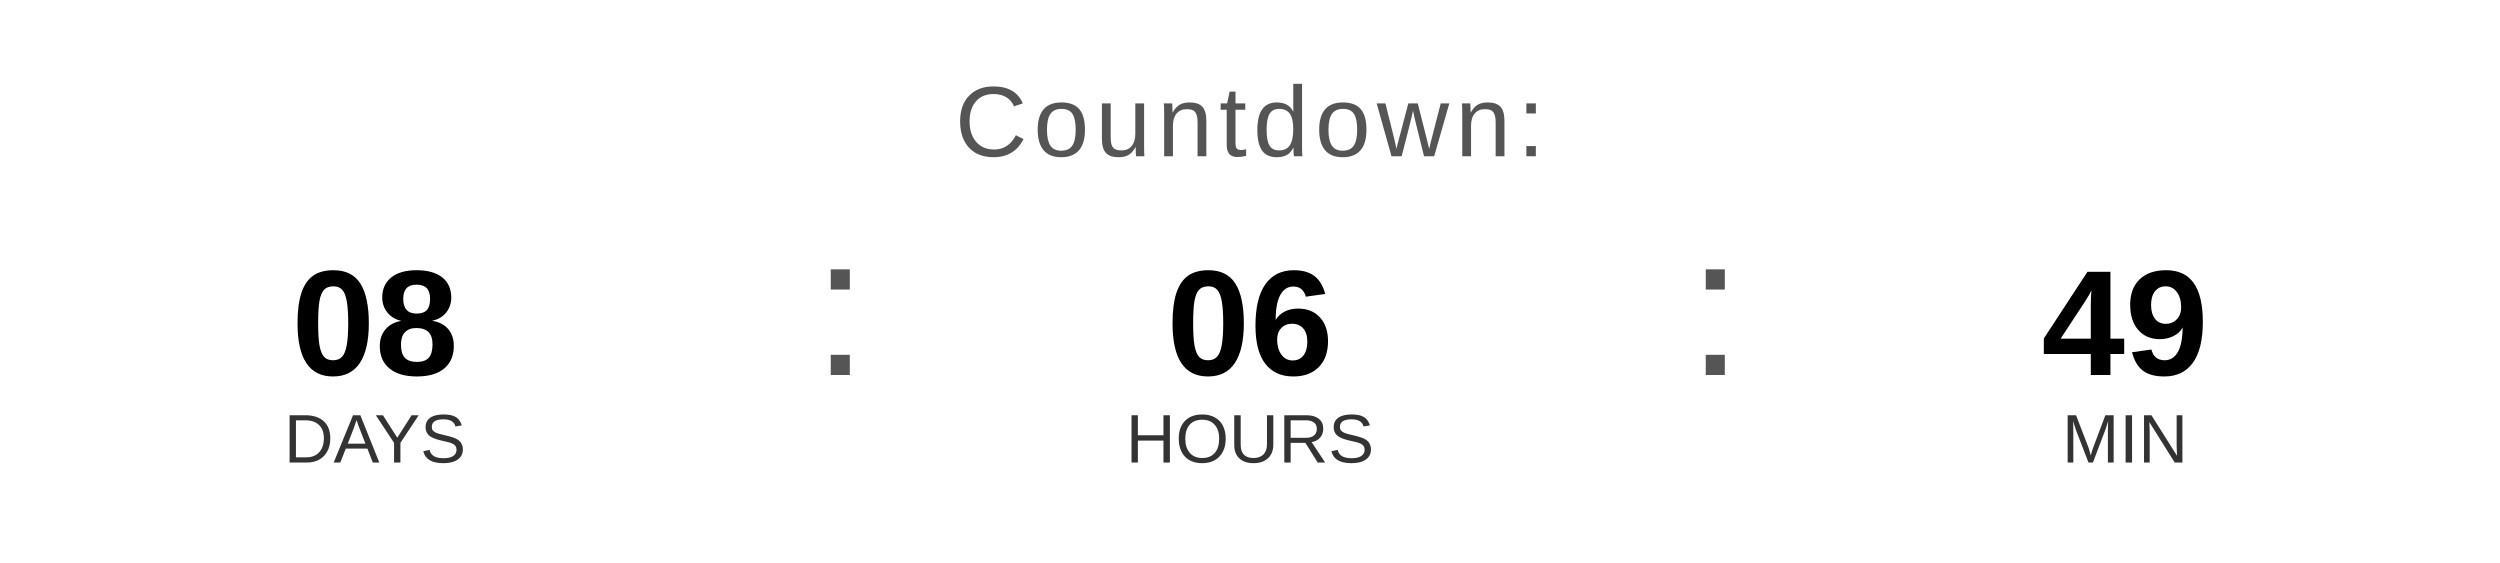
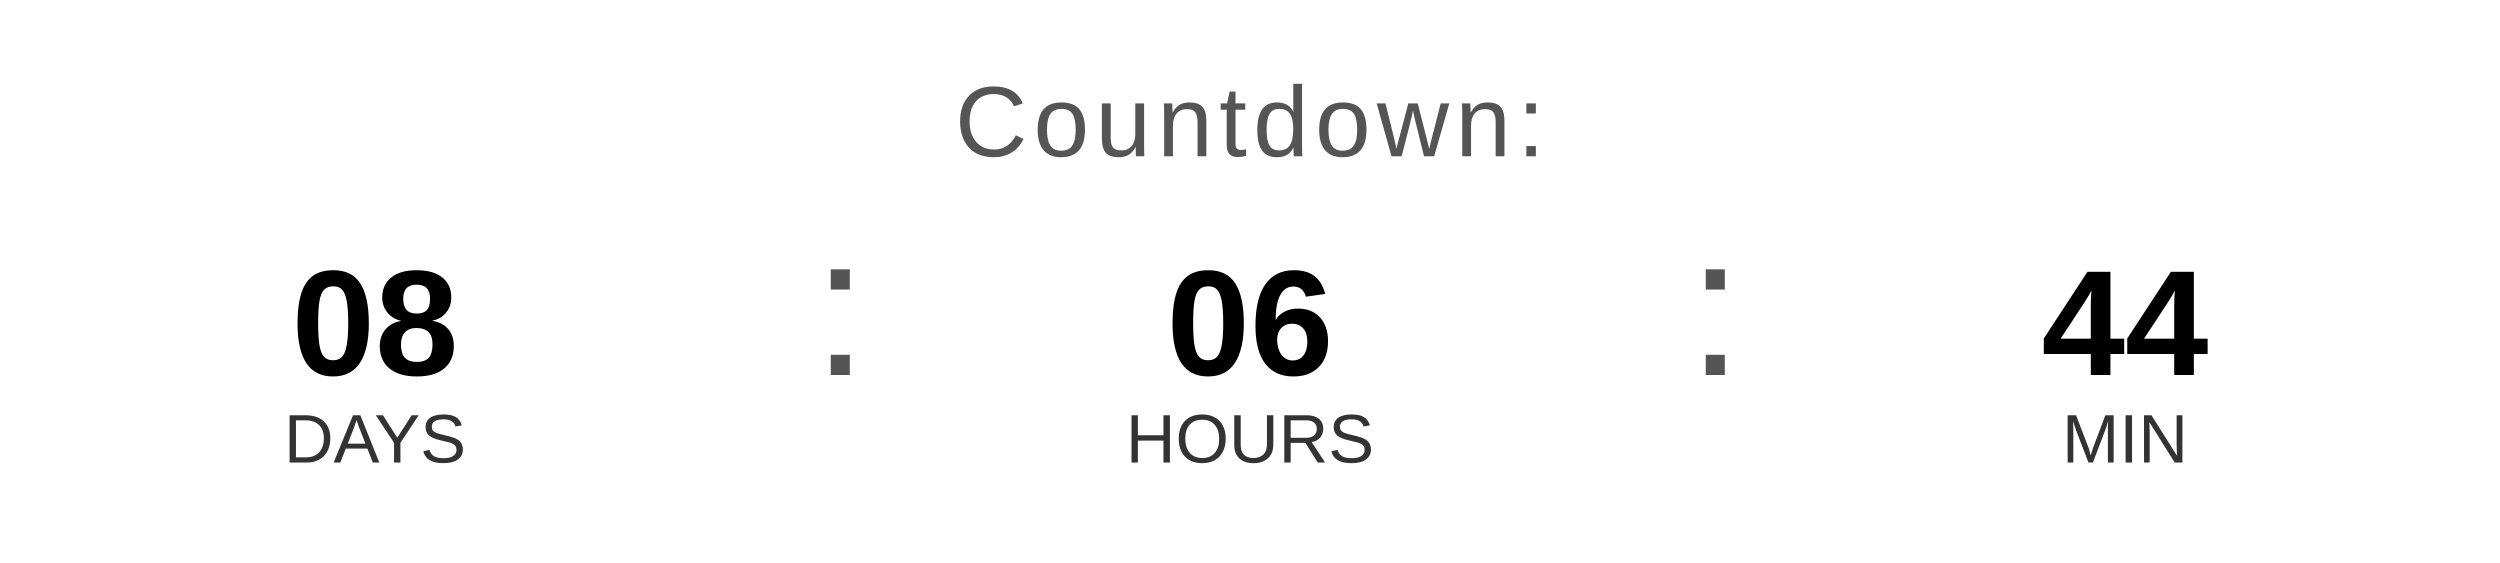
<svg xmlns="http://www.w3.org/2000/svg" width="400" height="90" viewBox="0 0 400 90">
  <text x="200" y="25" font-family="Arial, Helvetica, sans-serif" font-size="16" fill="#555555" text-anchor="middle" letter-spacing="1">
    Countdown:
  </text>
  <text x="60" y="60" font-family="Arial, Helvetica, sans-serif" font-size="24" font-weight="bold" fill="#000000" text-anchor="middle">08</text>
  <text x="60" y="74" font-family="Arial, Helvetica, sans-serif" font-size="11" fill="#333333" text-anchor="middle">DAYS</text>
  <text x="130" y="60" font-family="Arial, sans-serif" font-size="32" fill="#555555">:</text>
  <text x="200" y="60" font-family="Arial, Helvetica, sans-serif" font-size="24" font-weight="bold" fill="#000000" text-anchor="middle">06</text>
  <text x="200" y="74" font-family="Arial, Helvetica, sans-serif" font-size="11" fill="#333333" text-anchor="middle">HOURS</text>
  <text x="270" y="60" font-family="Arial, sans-serif" font-size="32" fill="#555555">:</text>
-   <text x="340" y="60" font-family="Arial, Helvetica, sans-serif" font-size="24" font-weight="bold" fill="#000000" text-anchor="middle">49</text>
+   <text x="340" y="60" font-family="Arial, Helvetica, sans-serif" font-size="24" font-weight="bold" fill="#000000" text-anchor="middle">44</text>
  <text x="340" y="74" font-family="Arial, Helvetica, sans-serif" font-size="11" fill="#333333" text-anchor="middle">MIN</text>
</svg>
